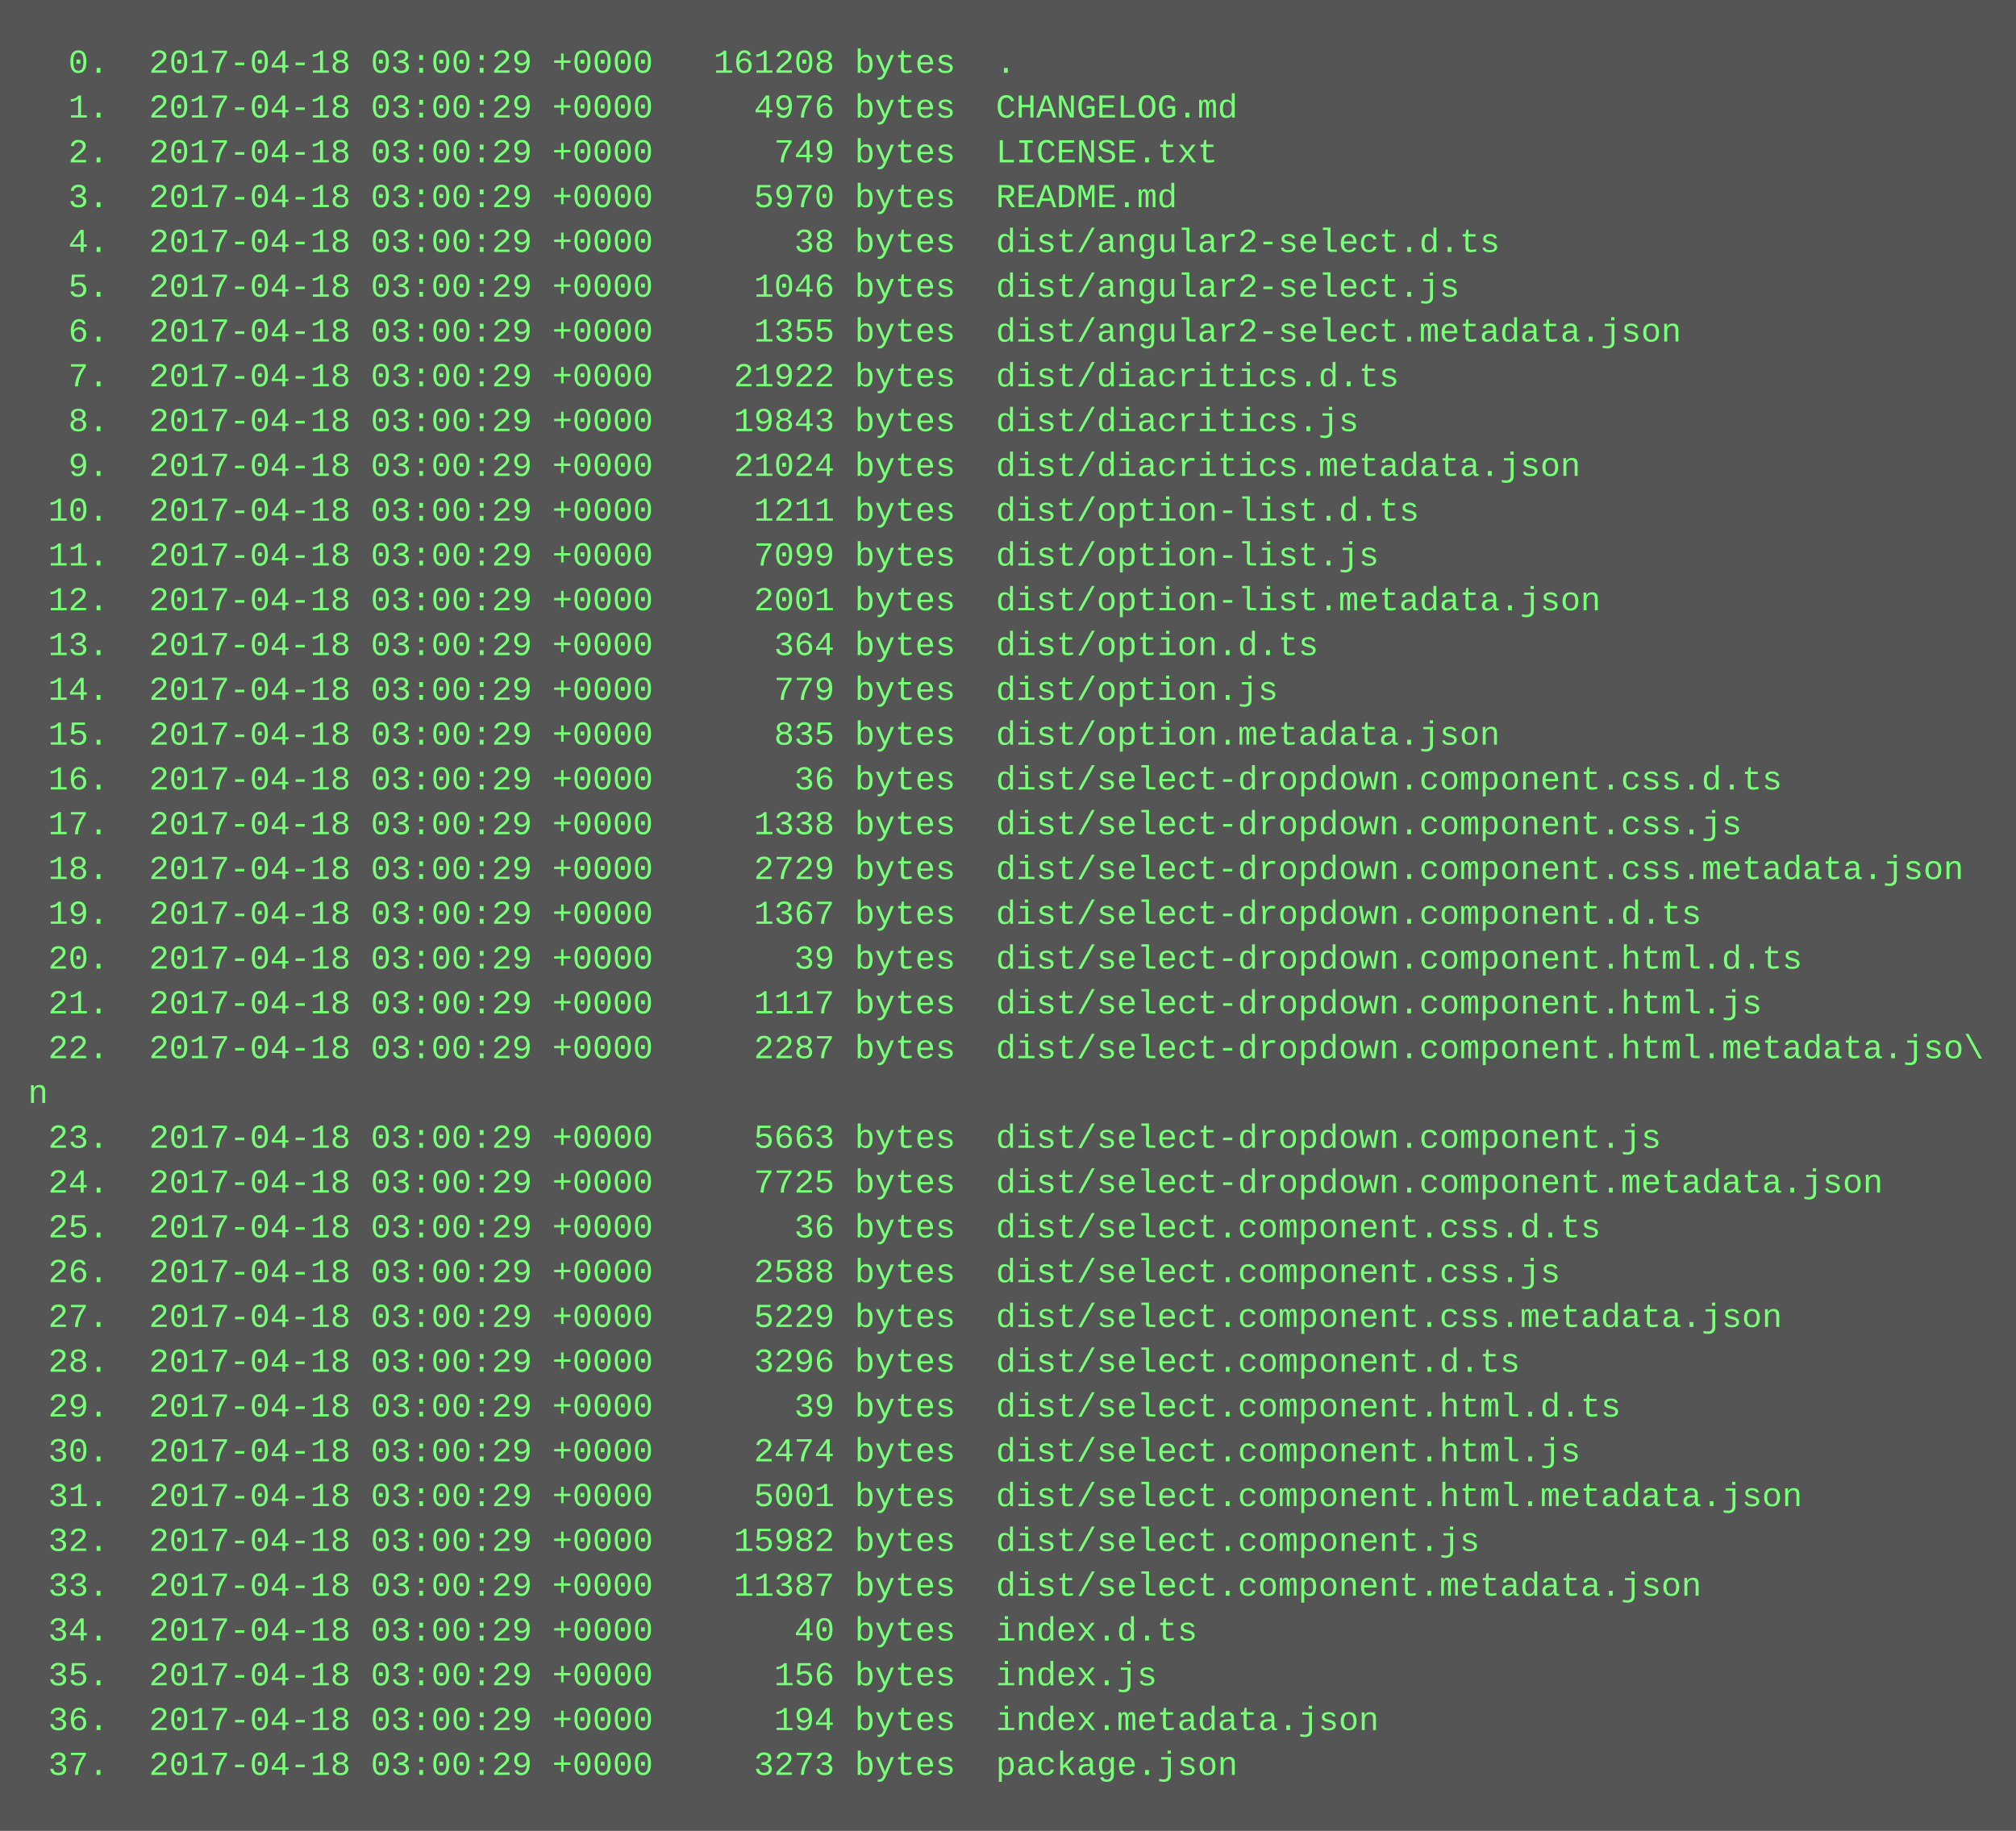
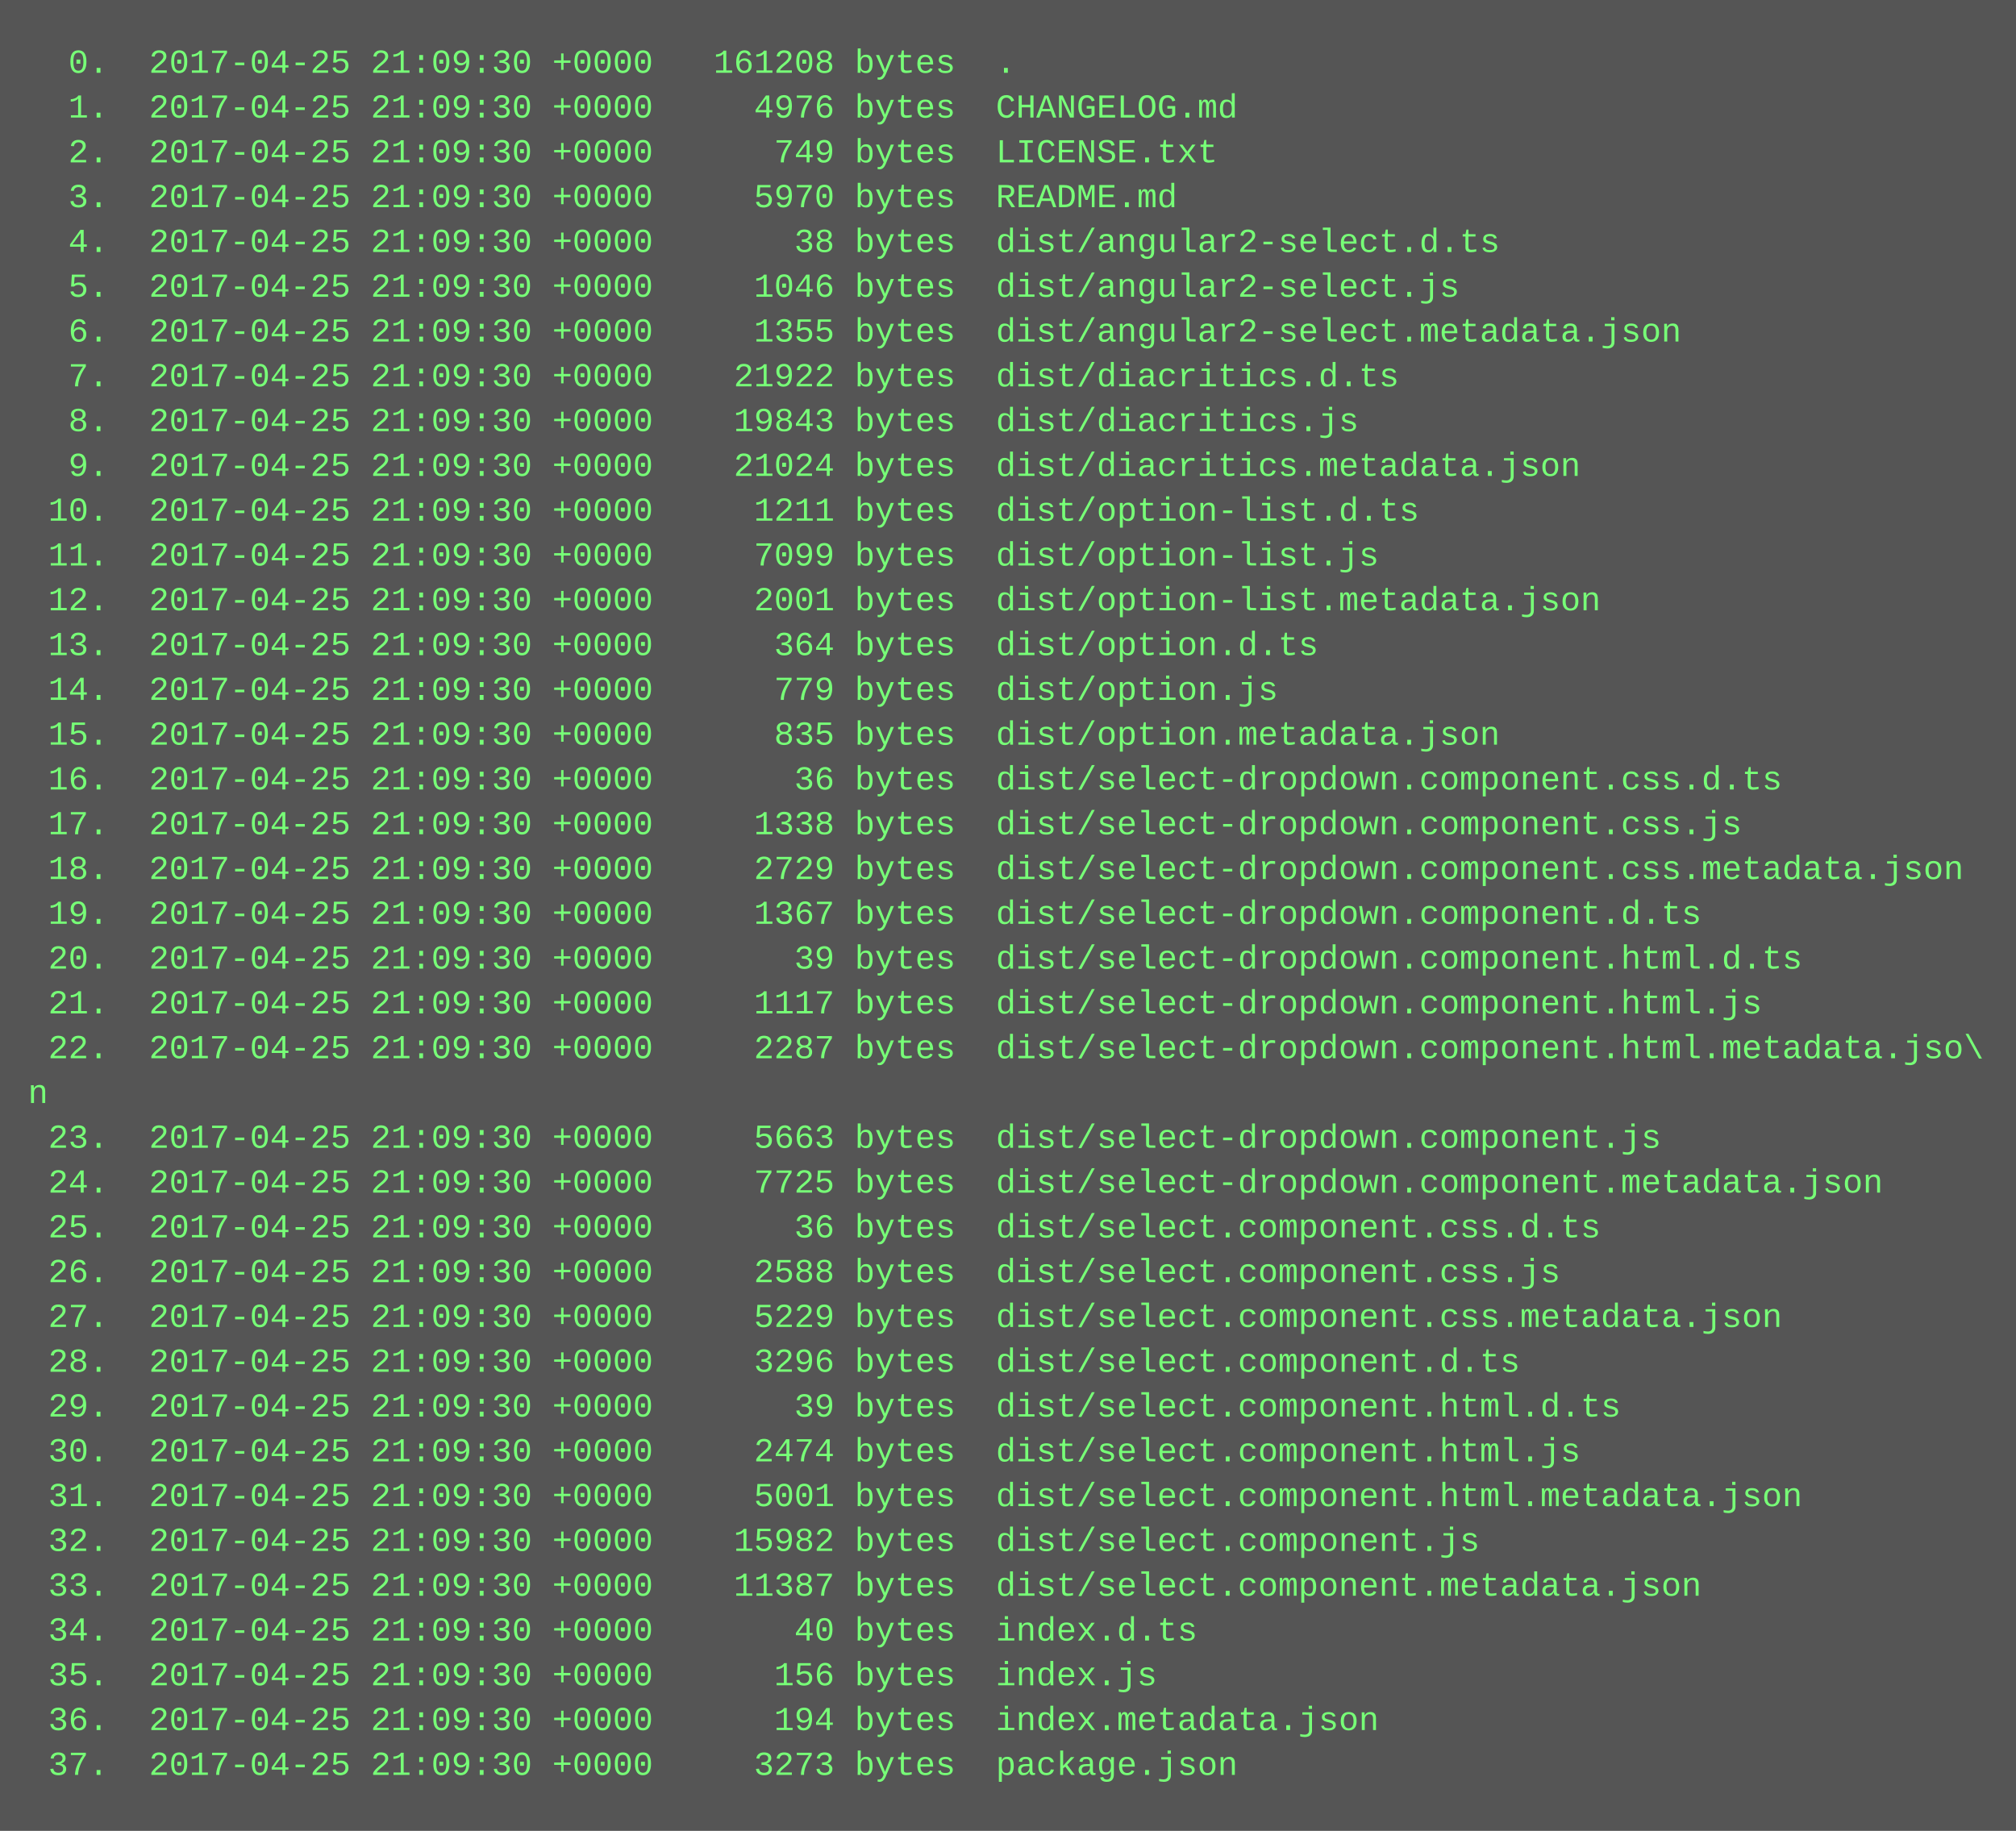
<svg xmlns="http://www.w3.org/2000/svg" height="654" width="720">
  <rect height="654" fill="#555" width="720" />
  <text fill="#7f7" font-family="Courier New" font-size="12" xml:space="preserve">
-     <tspan x="10" y="26">  0.  2017-04-18 03:00:29 +0000   161208 bytes  .</tspan>
-     <tspan x="10" y="42">  1.  2017-04-18 03:00:29 +0000     4976 bytes  CHANGELOG.md</tspan>
-     <tspan x="10" y="58">  2.  2017-04-18 03:00:29 +0000      749 bytes  LICENSE.txt</tspan>
-     <tspan x="10" y="74">  3.  2017-04-18 03:00:29 +0000     5970 bytes  README.md</tspan>
-     <tspan x="10" y="90">  4.  2017-04-18 03:00:29 +0000       38 bytes  dist/angular2-select.d.ts</tspan>
-     <tspan x="10" y="106">  5.  2017-04-18 03:00:29 +0000     1046 bytes  dist/angular2-select.js</tspan>
-     <tspan x="10" y="122">  6.  2017-04-18 03:00:29 +0000     1355 bytes  dist/angular2-select.metadata.json</tspan>
-     <tspan x="10" y="138">  7.  2017-04-18 03:00:29 +0000    21922 bytes  dist/diacritics.d.ts</tspan>
-     <tspan x="10" y="154">  8.  2017-04-18 03:00:29 +0000    19843 bytes  dist/diacritics.js</tspan>
-     <tspan x="10" y="170">  9.  2017-04-18 03:00:29 +0000    21024 bytes  dist/diacritics.metadata.json</tspan>
-     <tspan x="10" y="186"> 10.  2017-04-18 03:00:29 +0000     1211 bytes  dist/option-list.d.ts</tspan>
-     <tspan x="10" y="202"> 11.  2017-04-18 03:00:29 +0000     7099 bytes  dist/option-list.js</tspan>
-     <tspan x="10" y="218"> 12.  2017-04-18 03:00:29 +0000     2001 bytes  dist/option-list.metadata.json</tspan>
-     <tspan x="10" y="234"> 13.  2017-04-18 03:00:29 +0000      364 bytes  dist/option.d.ts</tspan>
-     <tspan x="10" y="250"> 14.  2017-04-18 03:00:29 +0000      779 bytes  dist/option.js</tspan>
-     <tspan x="10" y="266"> 15.  2017-04-18 03:00:29 +0000      835 bytes  dist/option.metadata.json</tspan>
-     <tspan x="10" y="282"> 16.  2017-04-18 03:00:29 +0000       36 bytes  dist/select-dropdown.component.css.d.ts</tspan>
-     <tspan x="10" y="298"> 17.  2017-04-18 03:00:29 +0000     1338 bytes  dist/select-dropdown.component.css.js</tspan>
-     <tspan x="10" y="314"> 18.  2017-04-18 03:00:29 +0000     2729 bytes  dist/select-dropdown.component.css.metadata.json</tspan>
-     <tspan x="10" y="330"> 19.  2017-04-18 03:00:29 +0000     1367 bytes  dist/select-dropdown.component.d.ts</tspan>
-     <tspan x="10" y="346"> 20.  2017-04-18 03:00:29 +0000       39 bytes  dist/select-dropdown.component.html.d.ts</tspan>
-     <tspan x="10" y="362"> 21.  2017-04-18 03:00:29 +0000     1117 bytes  dist/select-dropdown.component.html.js</tspan>
-     <tspan x="10" y="378"> 22.  2017-04-18 03:00:29 +0000     2287 bytes  dist/select-dropdown.component.html.metadata.jso\</tspan>
+     <tspan x="10" y="26">  0.  2017-04-25 21:09:30 +0000   161208 bytes  .</tspan>
+     <tspan x="10" y="42">  1.  2017-04-25 21:09:30 +0000     4976 bytes  CHANGELOG.md</tspan>
+     <tspan x="10" y="58">  2.  2017-04-25 21:09:30 +0000      749 bytes  LICENSE.txt</tspan>
+     <tspan x="10" y="74">  3.  2017-04-25 21:09:30 +0000     5970 bytes  README.md</tspan>
+     <tspan x="10" y="90">  4.  2017-04-25 21:09:30 +0000       38 bytes  dist/angular2-select.d.ts</tspan>
+     <tspan x="10" y="106">  5.  2017-04-25 21:09:30 +0000     1046 bytes  dist/angular2-select.js</tspan>
+     <tspan x="10" y="122">  6.  2017-04-25 21:09:30 +0000     1355 bytes  dist/angular2-select.metadata.json</tspan>
+     <tspan x="10" y="138">  7.  2017-04-25 21:09:30 +0000    21922 bytes  dist/diacritics.d.ts</tspan>
+     <tspan x="10" y="154">  8.  2017-04-25 21:09:30 +0000    19843 bytes  dist/diacritics.js</tspan>
+     <tspan x="10" y="170">  9.  2017-04-25 21:09:30 +0000    21024 bytes  dist/diacritics.metadata.json</tspan>
+     <tspan x="10" y="186"> 10.  2017-04-25 21:09:30 +0000     1211 bytes  dist/option-list.d.ts</tspan>
+     <tspan x="10" y="202"> 11.  2017-04-25 21:09:30 +0000     7099 bytes  dist/option-list.js</tspan>
+     <tspan x="10" y="218"> 12.  2017-04-25 21:09:30 +0000     2001 bytes  dist/option-list.metadata.json</tspan>
+     <tspan x="10" y="234"> 13.  2017-04-25 21:09:30 +0000      364 bytes  dist/option.d.ts</tspan>
+     <tspan x="10" y="250"> 14.  2017-04-25 21:09:30 +0000      779 bytes  dist/option.js</tspan>
+     <tspan x="10" y="266"> 15.  2017-04-25 21:09:30 +0000      835 bytes  dist/option.metadata.json</tspan>
+     <tspan x="10" y="282"> 16.  2017-04-25 21:09:30 +0000       36 bytes  dist/select-dropdown.component.css.d.ts</tspan>
+     <tspan x="10" y="298"> 17.  2017-04-25 21:09:30 +0000     1338 bytes  dist/select-dropdown.component.css.js</tspan>
+     <tspan x="10" y="314"> 18.  2017-04-25 21:09:30 +0000     2729 bytes  dist/select-dropdown.component.css.metadata.json</tspan>
+     <tspan x="10" y="330"> 19.  2017-04-25 21:09:30 +0000     1367 bytes  dist/select-dropdown.component.d.ts</tspan>
+     <tspan x="10" y="346"> 20.  2017-04-25 21:09:30 +0000       39 bytes  dist/select-dropdown.component.html.d.ts</tspan>
+     <tspan x="10" y="362"> 21.  2017-04-25 21:09:30 +0000     1117 bytes  dist/select-dropdown.component.html.js</tspan>
+     <tspan x="10" y="378"> 22.  2017-04-25 21:09:30 +0000     2287 bytes  dist/select-dropdown.component.html.metadata.jso\</tspan>
    <tspan x="10" y="394">n</tspan>
-     <tspan x="10" y="410"> 23.  2017-04-18 03:00:29 +0000     5663 bytes  dist/select-dropdown.component.js</tspan>
-     <tspan x="10" y="426"> 24.  2017-04-18 03:00:29 +0000     7725 bytes  dist/select-dropdown.component.metadata.json</tspan>
-     <tspan x="10" y="442"> 25.  2017-04-18 03:00:29 +0000       36 bytes  dist/select.component.css.d.ts</tspan>
-     <tspan x="10" y="458"> 26.  2017-04-18 03:00:29 +0000     2588 bytes  dist/select.component.css.js</tspan>
-     <tspan x="10" y="474"> 27.  2017-04-18 03:00:29 +0000     5229 bytes  dist/select.component.css.metadata.json</tspan>
-     <tspan x="10" y="490"> 28.  2017-04-18 03:00:29 +0000     3296 bytes  dist/select.component.d.ts</tspan>
-     <tspan x="10" y="506"> 29.  2017-04-18 03:00:29 +0000       39 bytes  dist/select.component.html.d.ts</tspan>
-     <tspan x="10" y="522"> 30.  2017-04-18 03:00:29 +0000     2474 bytes  dist/select.component.html.js</tspan>
-     <tspan x="10" y="538"> 31.  2017-04-18 03:00:29 +0000     5001 bytes  dist/select.component.html.metadata.json</tspan>
-     <tspan x="10" y="554"> 32.  2017-04-18 03:00:29 +0000    15982 bytes  dist/select.component.js</tspan>
-     <tspan x="10" y="570"> 33.  2017-04-18 03:00:29 +0000    11387 bytes  dist/select.component.metadata.json</tspan>
-     <tspan x="10" y="586"> 34.  2017-04-18 03:00:29 +0000       40 bytes  index.d.ts</tspan>
-     <tspan x="10" y="602"> 35.  2017-04-18 03:00:29 +0000      156 bytes  index.js</tspan>
-     <tspan x="10" y="618"> 36.  2017-04-18 03:00:29 +0000      194 bytes  index.metadata.json</tspan>
-     <tspan x="10" y="634"> 37.  2017-04-18 03:00:29 +0000     3273 bytes  package.json</tspan>
+     <tspan x="10" y="410"> 23.  2017-04-25 21:09:30 +0000     5663 bytes  dist/select-dropdown.component.js</tspan>
+     <tspan x="10" y="426"> 24.  2017-04-25 21:09:30 +0000     7725 bytes  dist/select-dropdown.component.metadata.json</tspan>
+     <tspan x="10" y="442"> 25.  2017-04-25 21:09:30 +0000       36 bytes  dist/select.component.css.d.ts</tspan>
+     <tspan x="10" y="458"> 26.  2017-04-25 21:09:30 +0000     2588 bytes  dist/select.component.css.js</tspan>
+     <tspan x="10" y="474"> 27.  2017-04-25 21:09:30 +0000     5229 bytes  dist/select.component.css.metadata.json</tspan>
+     <tspan x="10" y="490"> 28.  2017-04-25 21:09:30 +0000     3296 bytes  dist/select.component.d.ts</tspan>
+     <tspan x="10" y="506"> 29.  2017-04-25 21:09:30 +0000       39 bytes  dist/select.component.html.d.ts</tspan>
+     <tspan x="10" y="522"> 30.  2017-04-25 21:09:30 +0000     2474 bytes  dist/select.component.html.js</tspan>
+     <tspan x="10" y="538"> 31.  2017-04-25 21:09:30 +0000     5001 bytes  dist/select.component.html.metadata.json</tspan>
+     <tspan x="10" y="554"> 32.  2017-04-25 21:09:30 +0000    15982 bytes  dist/select.component.js</tspan>
+     <tspan x="10" y="570"> 33.  2017-04-25 21:09:30 +0000    11387 bytes  dist/select.component.metadata.json</tspan>
+     <tspan x="10" y="586"> 34.  2017-04-25 21:09:30 +0000       40 bytes  index.d.ts</tspan>
+     <tspan x="10" y="602"> 35.  2017-04-25 21:09:30 +0000      156 bytes  index.js</tspan>
+     <tspan x="10" y="618"> 36.  2017-04-25 21:09:30 +0000      194 bytes  index.metadata.json</tspan>
+     <tspan x="10" y="634"> 37.  2017-04-25 21:09:30 +0000     3273 bytes  package.json</tspan>
  </text>
</svg>
